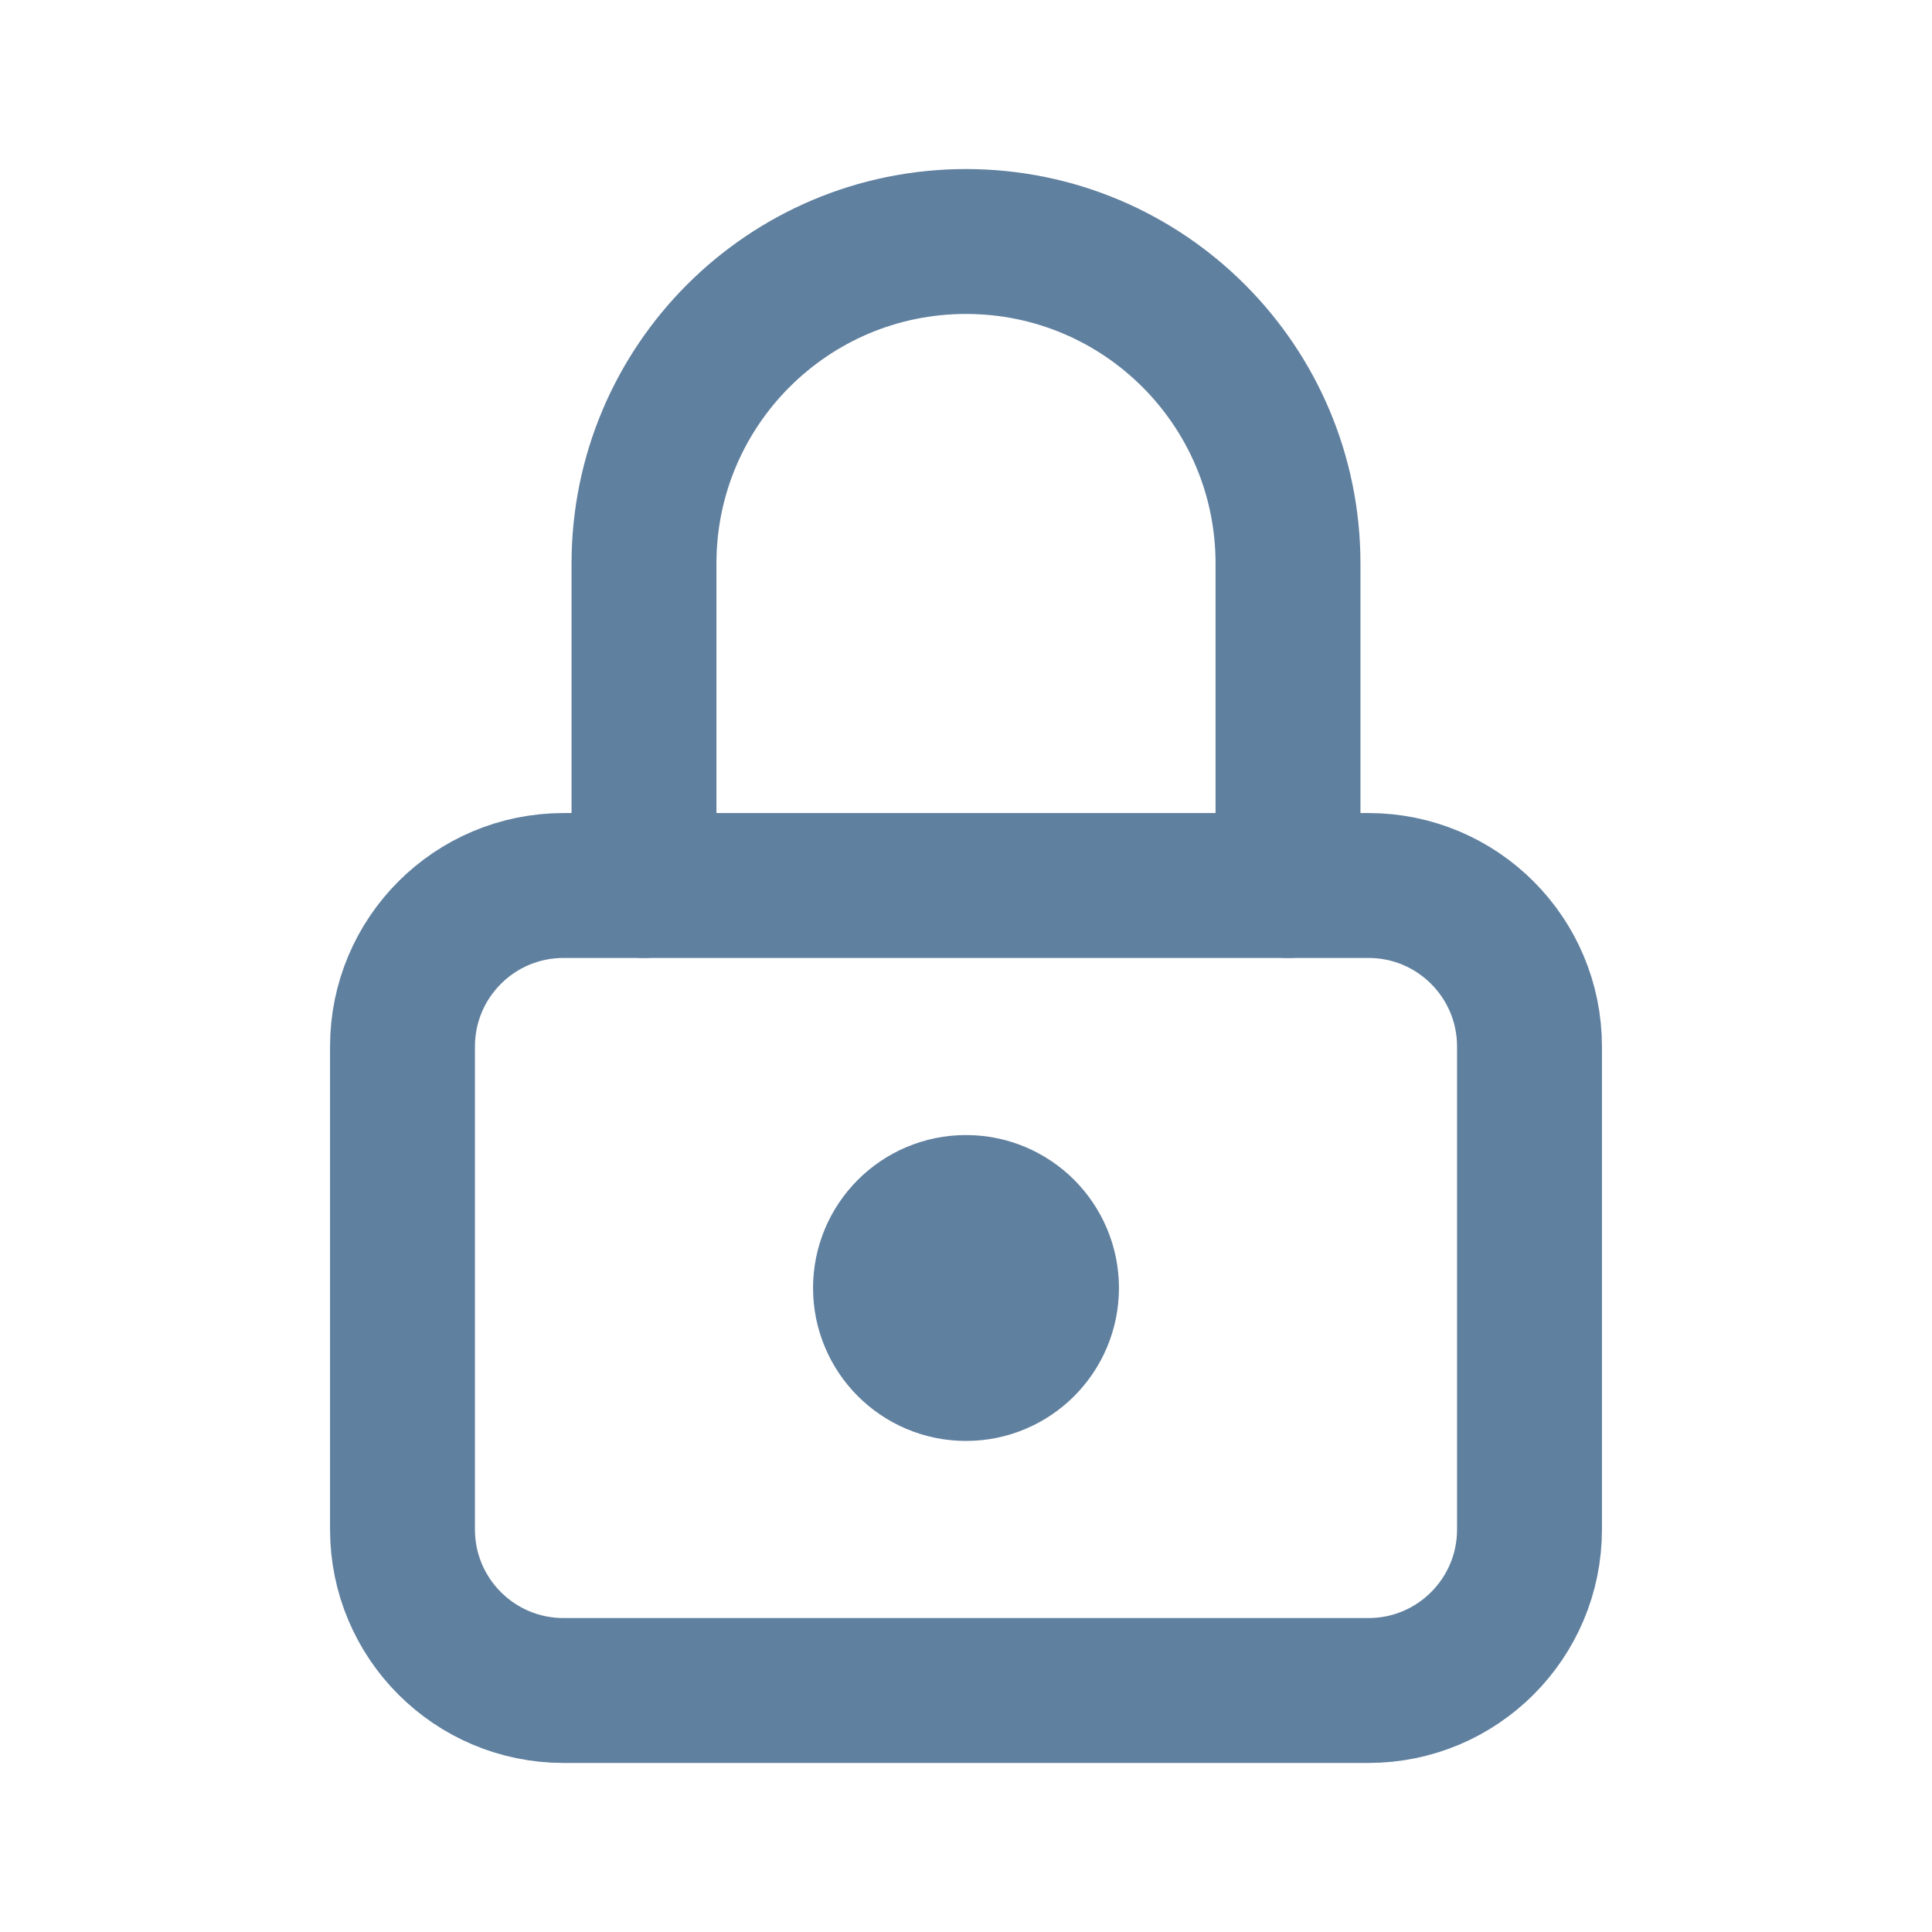
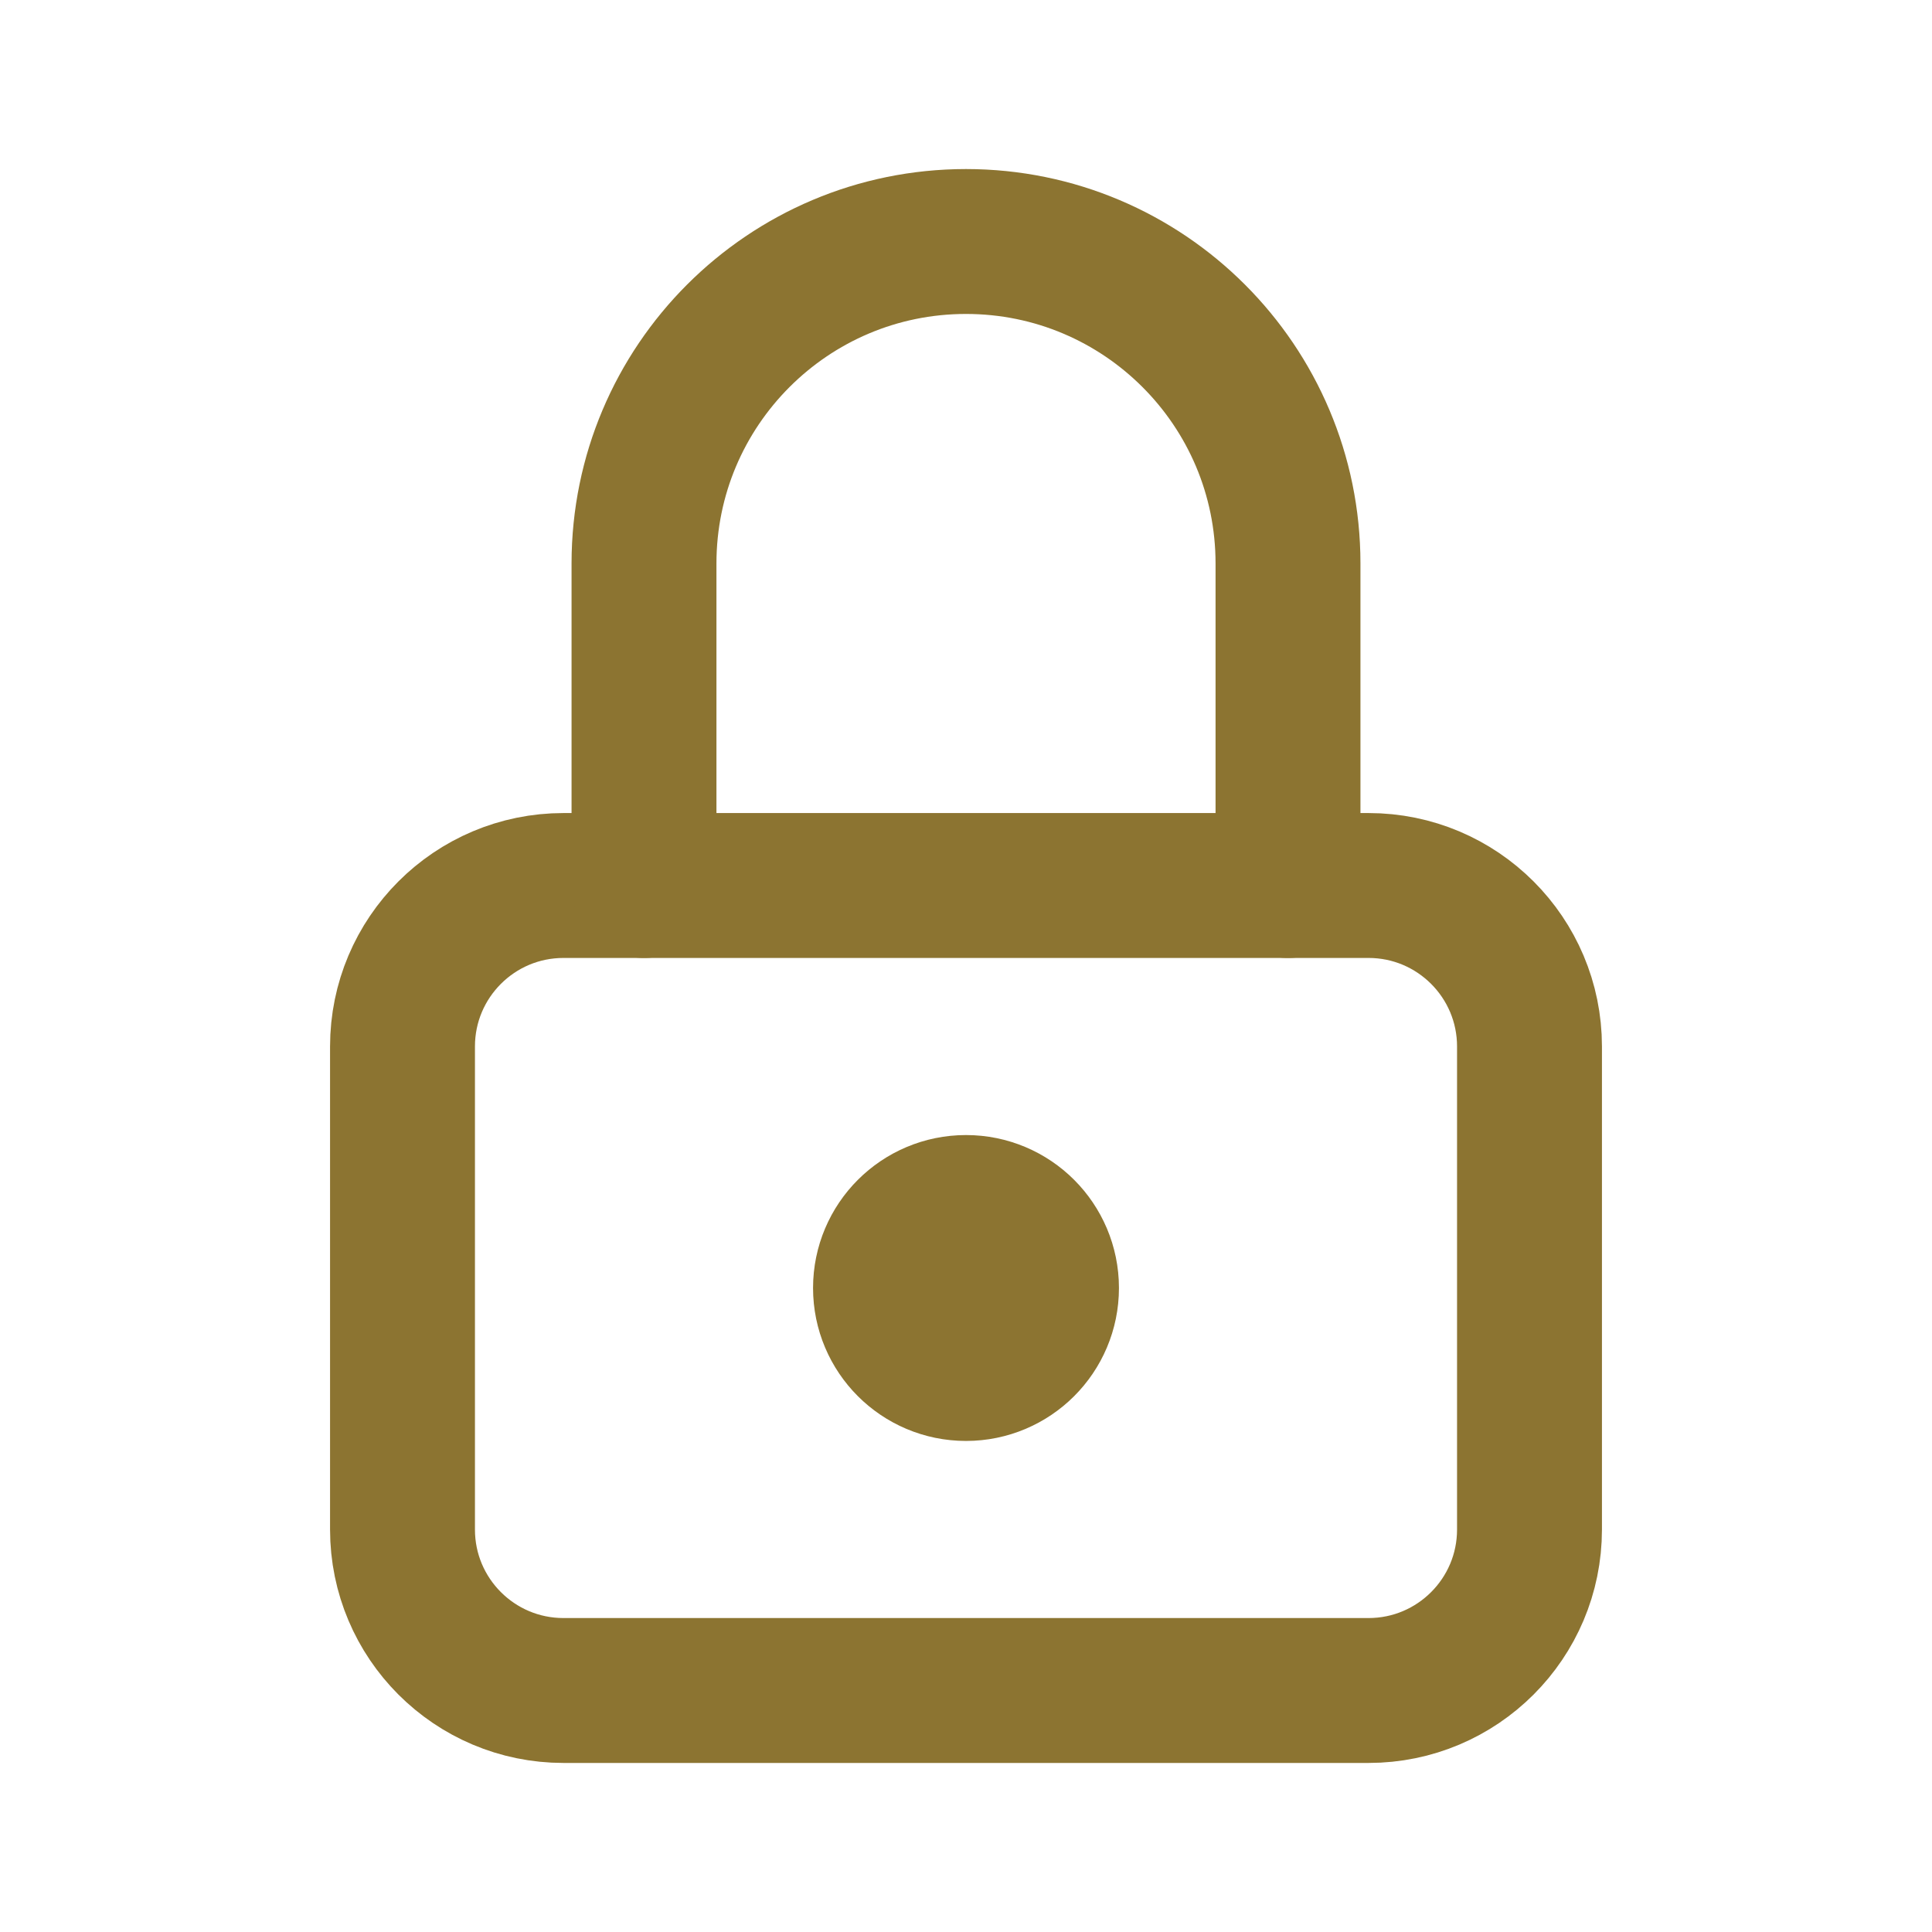
- <svg xmlns="http://www.w3.org/2000/svg" viewBox="0 0 24 24" fill="none" stroke="#60809F" stroke-width="1.8" stroke-linecap="round" stroke-linejoin="round">
+ <svg xmlns="http://www.w3.org/2000/svg" viewBox="0 0 24 24" fill="none" stroke="#8C7431" stroke-width="1.8" stroke-linecap="round" stroke-linejoin="round">
  <rect x="5" y="11" width="14" height="10" rx="2" />
  <path d="M8 11V7a4 4 0 0 1 8 0v4" />
-   <circle cx="12" cy="16" r="1" fill="#60809F" />
+   <circle cx="12" cy="16" r="1" fill="#8C7431" />
</svg>
